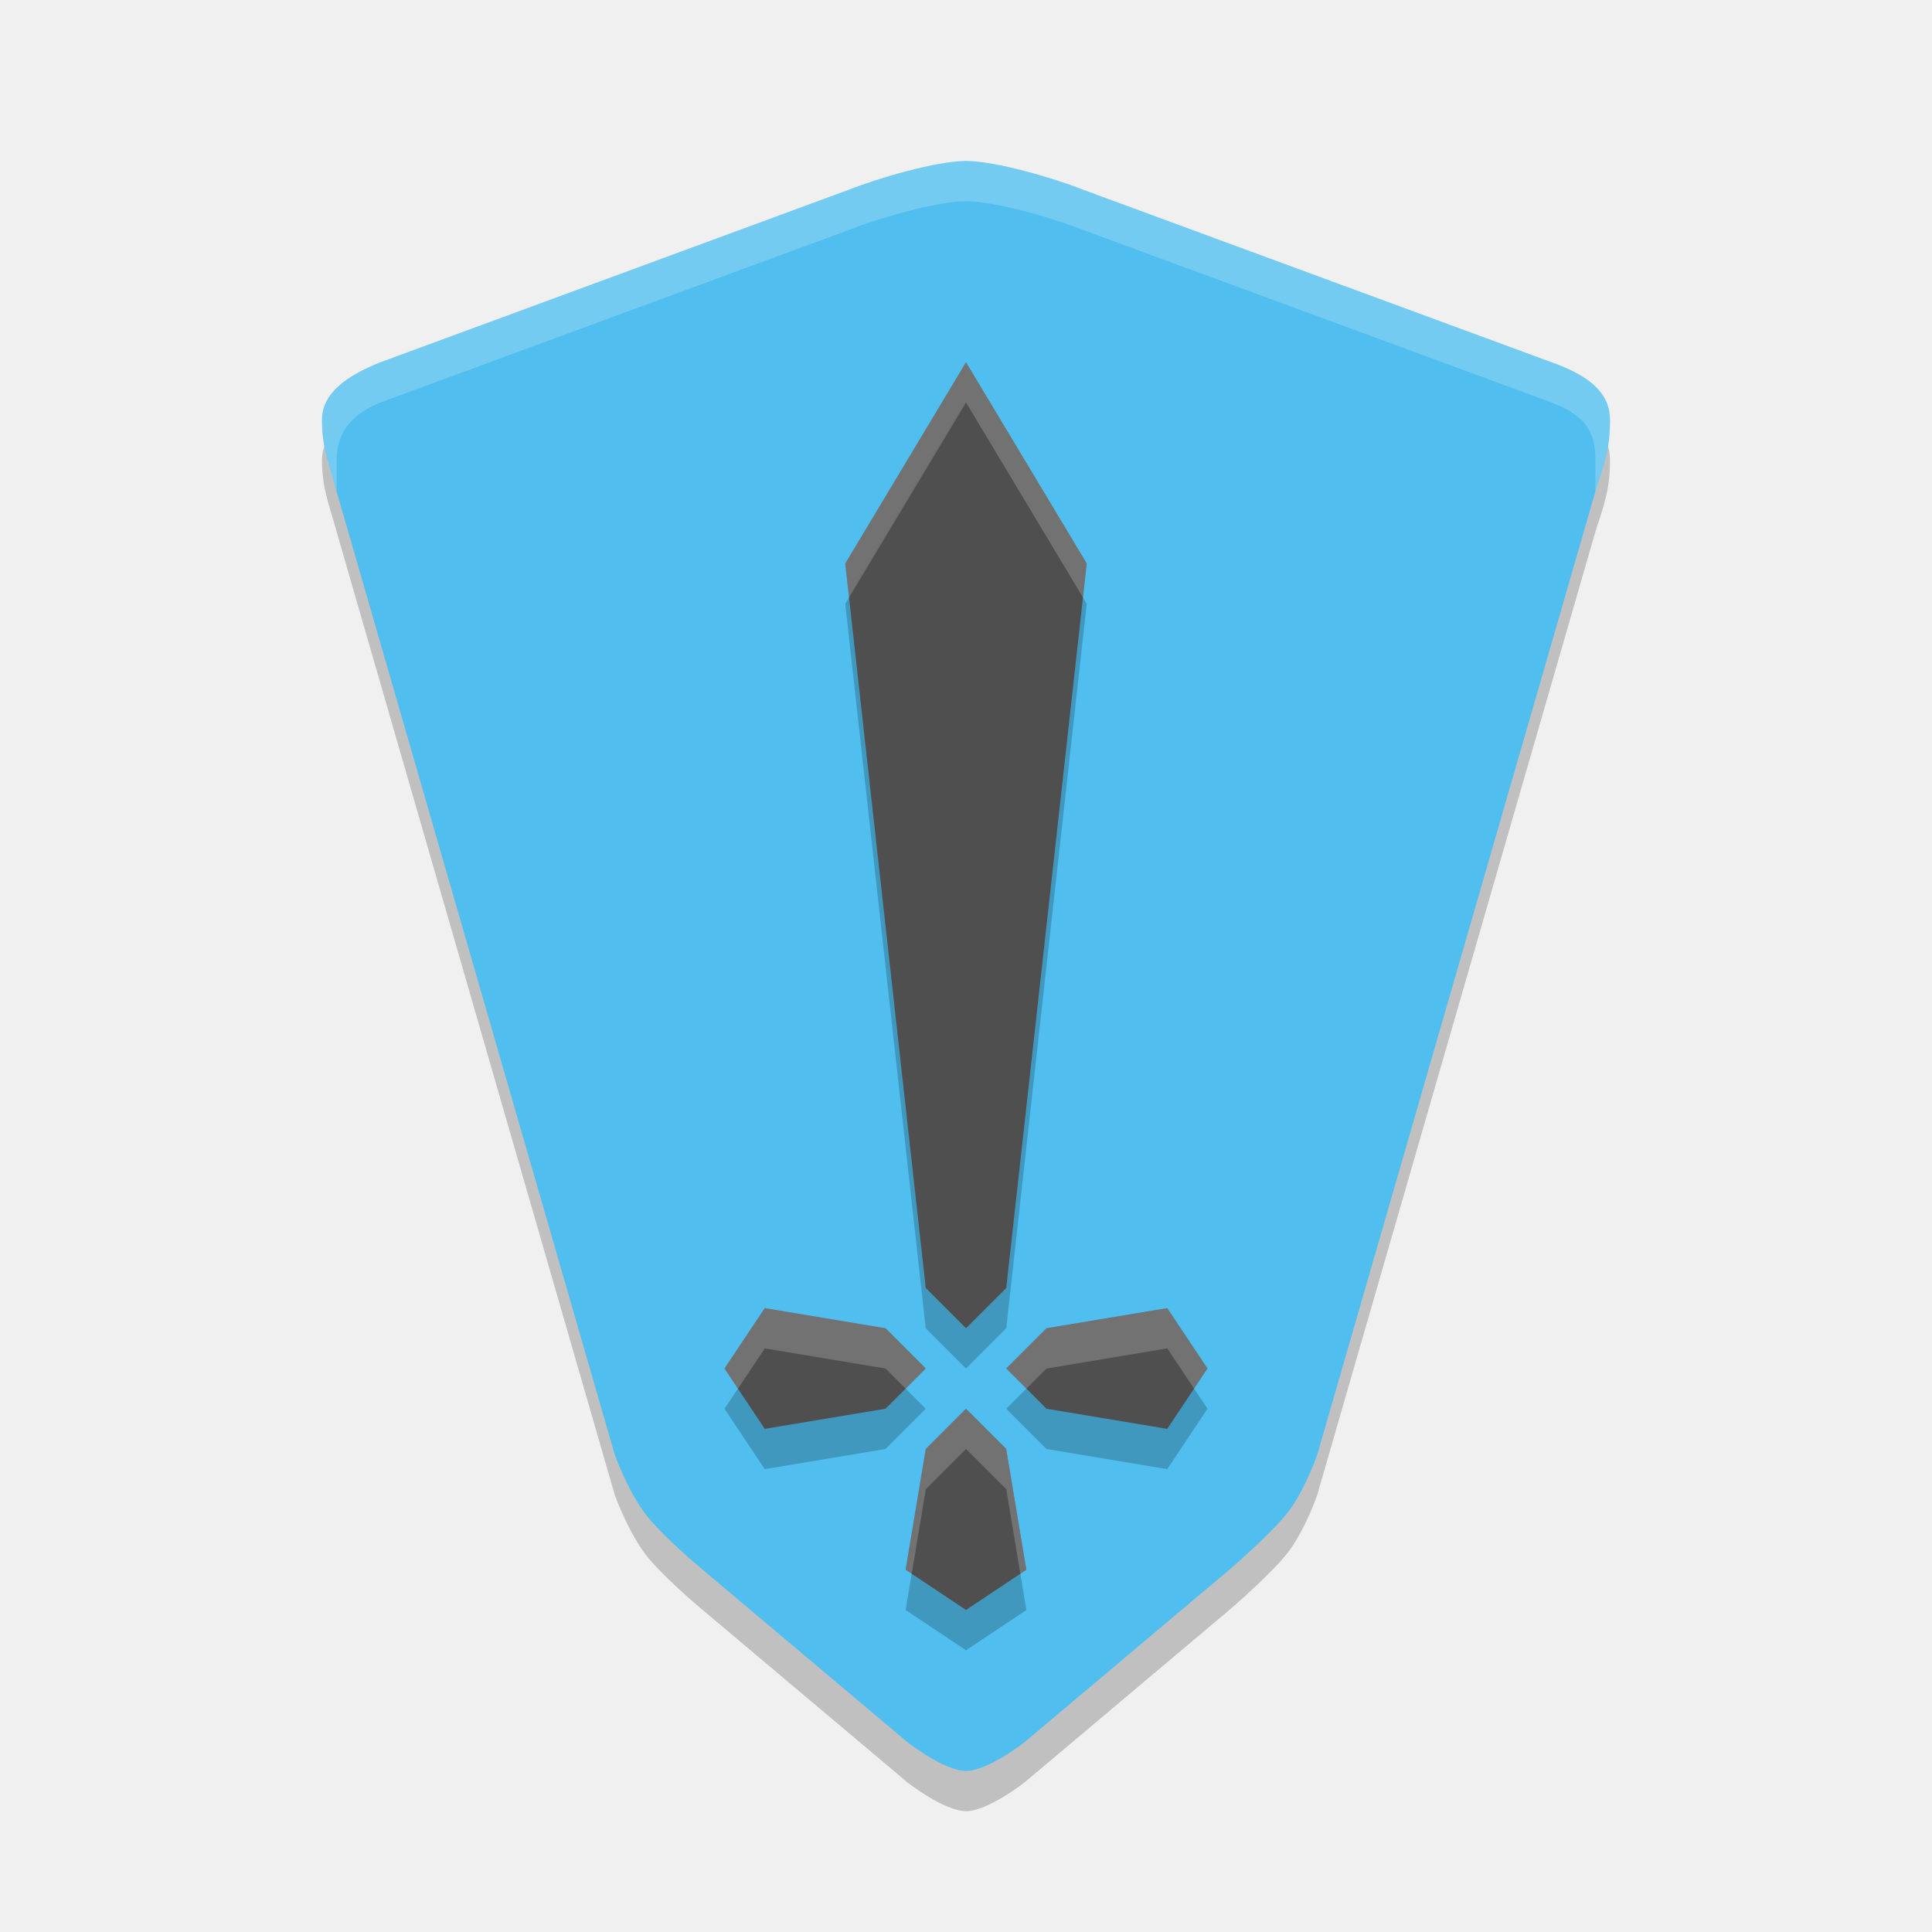
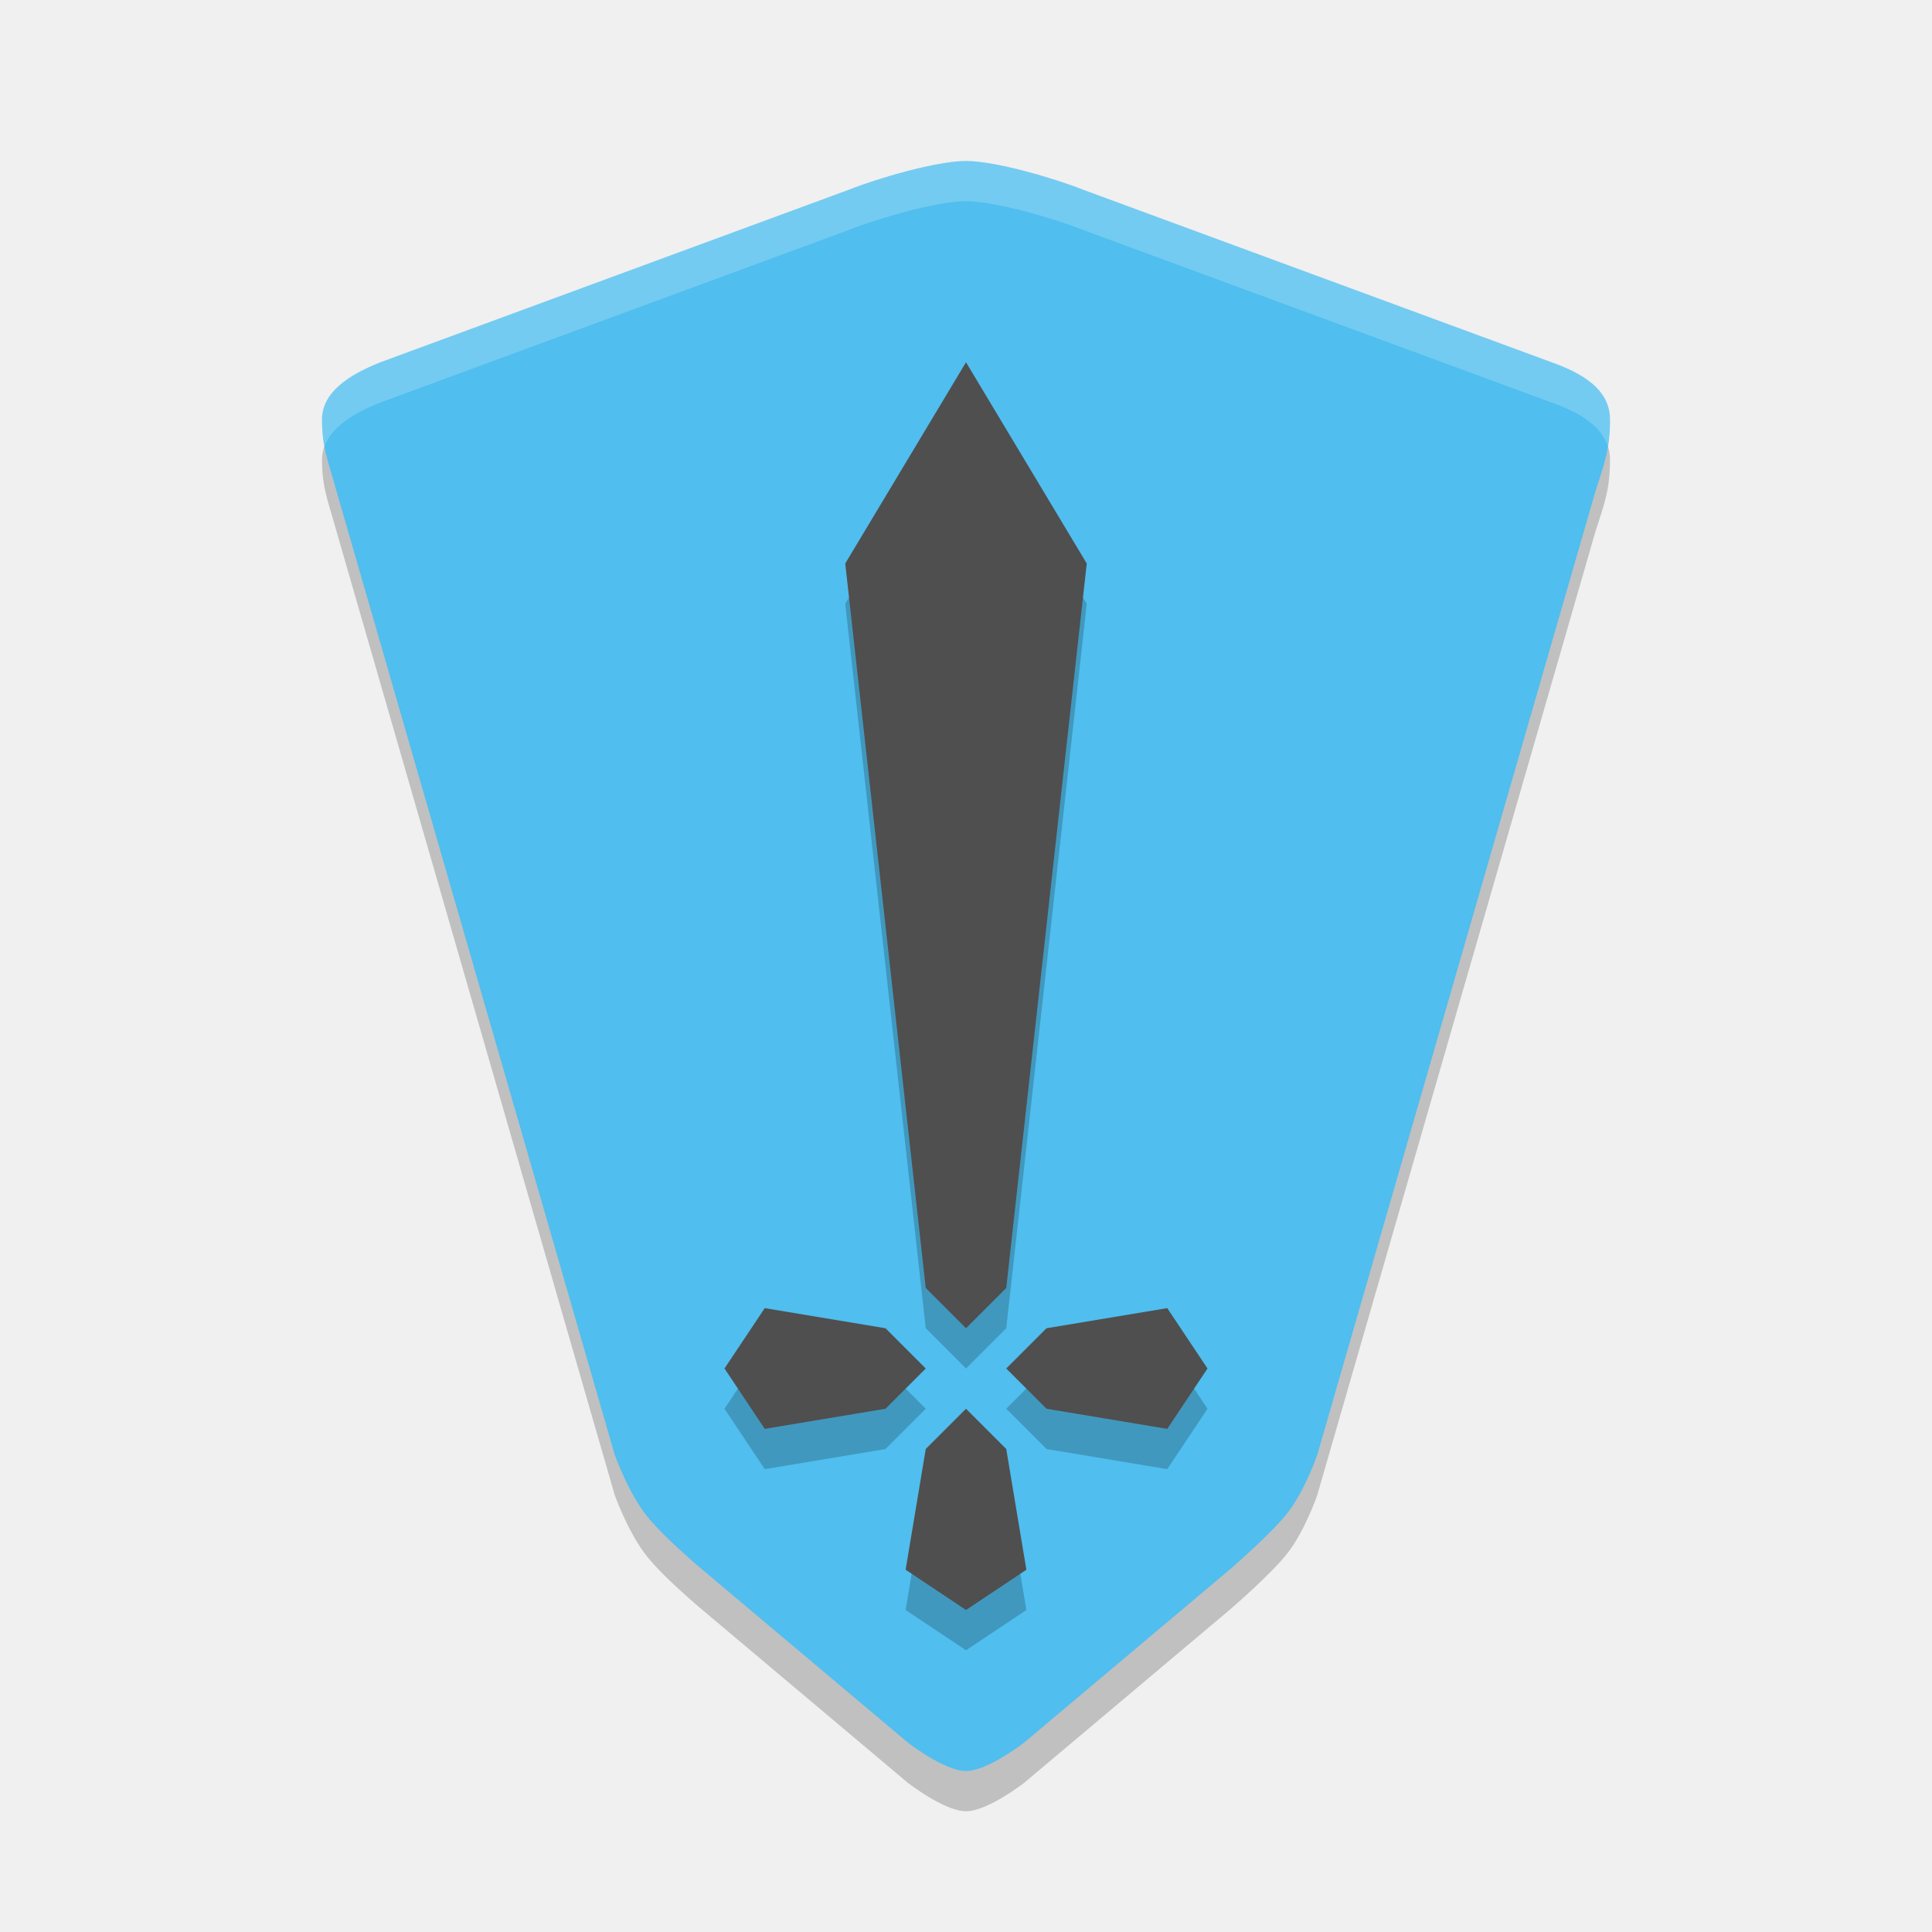
<svg xmlns="http://www.w3.org/2000/svg" width="24" height="24" version="1.1">
-   <path d="m13.455 2.857c-0.363-0.145-1.091-0.357-1.455-0.357s-1.091 0.212-1.455 0.357l-5.818 2.143c-0.417 0.165-0.727 0.384-0.727 0.714 3.1e-6 0.357 0.084 0.533 0.182 0.893l3.455 11.964s0.147 0.415 0.364 0.714c0.198 0.275 0.727 0.714 0.727 0.714l2.545 2.143s0.456 0.357 0.727 0.357c0.271 0 0.727-0.357 0.727-0.357l2.545-2.143s0.521-0.446 0.727-0.714c0.215-0.28 0.364-0.714 0.364-0.714l3.455-11.964c0.115-0.354 0.182-0.536 0.182-0.893 0-0.316-0.233-0.54-0.727-0.714z" style="opacity:.2" />
-   <path d="m13.455 2.357c-0.363-0.145-1.091-0.357-1.455-0.357s-1.091 0.212-1.455 0.357l-5.818 2.143c-0.417 0.165-0.727 0.384-0.727 0.714 3.1e-6 0.357 0.084 0.533 0.182 0.893l3.455 11.964s0.147 0.415 0.364 0.714c0.198 0.275 0.727 0.714 0.727 0.714l2.545 2.143s0.456 0.357 0.727 0.357c0.271 0 0.727-0.357 0.727-0.357l2.545-2.143s0.521-0.446 0.727-0.714c0.215-0.28 0.364-0.714 0.364-0.714l3.455-11.964c0.115-0.354 0.182-0.536 0.182-0.893 0-0.316-0.233-0.54-0.727-0.714z" style="fill:#50beee" />
-   <path d="m12 5-1.5 2.5 1 9 0.5 0.5 0.5-0.5 1-9zm-2.5 11.75-0.5 0.75 0.5 0.75 1.5-0.25 0.5-0.5-0.5-0.5zm5 0-1.5 0.25-0.5 0.5 0.5 0.5 1.5 0.25 0.5-0.75zm-2.5 1.25-0.5 0.5-0.25 1.5 0.75 0.5 0.75-0.5-0.25-1.5z" style="opacity:.2" />
-   <path d="m12 4.5-1.5 2.5 1 9 0.5 0.5 0.5-0.5 1-9zm-2.5 11.75-0.5 0.75 0.5 0.75 1.5-0.25 0.5-0.5-0.5-0.5zm5 0-1.5 0.25-0.5 0.5 0.5 0.5 1.5 0.25 0.5-0.75zm-2.5 1.25-0.5 0.5-0.25 1.5 0.75 0.5 0.75-0.5-0.25-1.5z" style="fill:#4f4f4f" />
-   <path transform="matrix(.31644 0 0 .31644 2.144623 1.025958)" d="m31.145 10.979-4.74 7.9 0.148 1.333 4.592-7.654 4.592 7.654 0.148-1.333zm-7.9 37.132-1.58 2.37 0.527 0.79 1.053-1.58 4.74 0.79 0.79 0.79 0.79-0.79-1.58-1.58zm15.801 0-4.74 0.79-1.58 1.58 0.79 0.79 0.79-0.79 4.74-0.79 1.053 1.58 0.527-0.79zm-7.9 3.95-1.58 1.58-0.79 4.74 0.237 0.158 0.553-3.318 1.58-1.58 1.58 1.58 0.553 3.318 0.237-0.158-0.79-4.74z" style="fill:#ffffff;opacity:.2" />
-   <path d="m19.818 5.714c0-0.353-0.12-0.55-0.545-0.714l-5.818-2.143c-0.363-0.145-1.091-0.357-1.455-0.357s-1.091 0.212-1.455 0.357l-5.818 2.143c-0.404 0.164-0.545 0.416-0.545 0.714l-1.036e-4 0.393c-0.098-0.36-0.182-0.536-0.182-0.893-2.6e-6 -0.33 0.31-0.55 0.727-0.714l5.818-2.143c0.363-0.145 1.091-0.357 1.455-0.357s1.091 0.212 1.455 0.357l5.818 2.143c0.495 0.174 0.727 0.399 0.727 0.714 0 0.357-0.067 0.539-0.182 0.893z" style="fill:#ffffff;opacity:.2" />
+   <path style="opacity:0.2" d="M 13.455,2.857 C 13.091,2.712 12.363,2.5 12,2.5 11.637,2.5 10.909,2.712 10.545,2.857 L 4.727,5 C 4.31,5.165 4,5.384 4,5.714 4,6.071 4.084,6.247 4.182,6.607 L 7.636,18.571 C 7.636,18.571 7.783,18.986 8,19.286 8.198,19.56 8.727,20 8.727,20 L 11.273,22.143 C 11.273,22.143 11.729,22.5 12,22.5 12.271,22.5 12.727,22.143 12.727,22.143 L 15.273,20 C 15.273,20 15.794,19.554 16,19.286 16.215,19.006 16.364,18.571 16.364,18.571 L 19.818,6.607 C 19.933,6.253 20,6.071 20,5.714 20,5.399 19.767,5.174 19.273,5 Z" />
+   <path style="fill:#50beee" d="M 13.455,2.357 C 13.091,2.212 12.363,2 12,2 11.637,2 10.909,2.212 10.545,2.357 L 4.727,4.5 C 4.31,4.665 4,4.884 4,5.214 4,5.571 4.084,5.747 4.182,6.107 L 7.636,18.071 C 7.636,18.071 7.783,18.486 8,18.786 8.198,19.06 8.727,19.5 8.727,19.5 L 11.273,21.643 C 11.273,21.643 11.729,22 12,22 12.271,22 12.727,21.643 12.727,21.643 L 15.273,19.5 C 15.273,19.5 15.794,19.054 16,18.786 16.215,18.506 16.364,18.071 16.364,18.071 L 19.818,6.107 C 19.933,5.753 20,5.571 20,5.214 20,4.899 19.767,4.674 19.273,4.5 Z" />
+   <path style="opacity:0.2" d="m12 5-1.5 2.5 1 9 0.5 0.5 0.5-0.5 1-9zm-2.5 11.75-0.5 0.75 0.5 0.75 1.5-0.25 0.5-0.5-0.5-0.5zm5 0-1.5 0.25-0.5 0.5 0.5 0.5 1.5 0.25 0.5-0.75zm-2.5 1.25-0.5 0.5-0.25 1.5 0.75 0.5 0.75-0.5-0.25-1.5z" />
+   <path style="fill:#4f4f4f" d="m12 4.5-1.5 2.5 1 9 0.5 0.5 0.5-0.5 1-9zm-2.5 11.75-0.5 0.75 0.5 0.75 1.5-0.25 0.5-0.5-0.5-0.5zm5 0-1.5 0.25-0.5 0.5 0.5 0.5 1.5 0.25 0.5-0.75zm-2.5 1.25-0.5 0.5-0.25 1.5 0.75 0.5 0.75-0.5-0.25-1.5z" />
+   <path style="fill:#ffffff;opacity:0.2" d="M 12 2 C 11.637 2 10.909 2.212 10.545 2.357 L 4.727 4.5 C 4.309 4.665 4 4.885 4 5.215 C 4 5.345 4.013 5.447 4.031 5.547 C 4.117 5.308 4.385 5.135 4.727 5 L 10.545 2.857 C 10.909 2.712 11.637 2.5 12 2.5 C 12.363 2.5 13.091 2.712 13.455 2.857 L 19.273 5 C 19.675 5.141 19.901 5.317 19.973 5.547 C 19.989 5.447 20 5.344 20 5.215 C 20 4.899 19.767 4.674 19.273 4.5 L 13.455 2.357 C 13.091 2.212 12.363 2 12 2 z" />
</svg>
